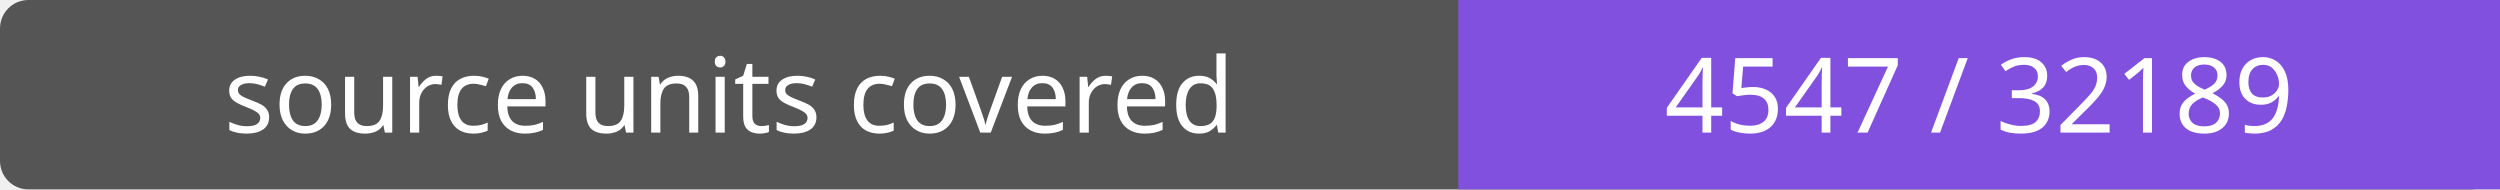
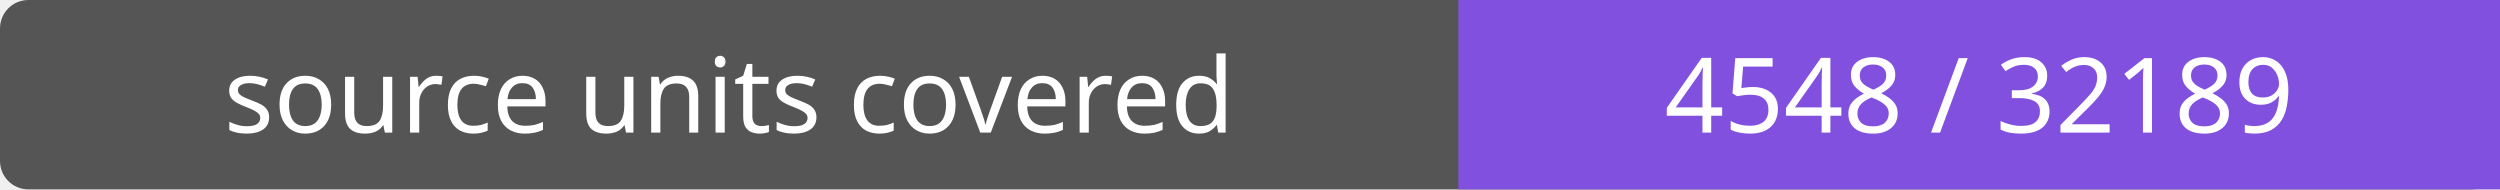
- <svg xmlns="http://www.w3.org/2000/svg" width="264" height="20" role="img" aria-label="source units covered: 4547 / 32189">
+ <svg xmlns="http://www.w3.org/2000/svg" width="264" height="20" role="img" aria-label="source units covered: 4548 / 32189">
  <rect width="264" height="20" rx="3" fill="#555" />
  <path fill="#8250df" d="M154 0h110v20H154z" />
  <g fill="#fff" text-anchor="middle" font-family="Verdana,sans-serif" font-size="11">
    <text x="77.0" y="14">source units covered</text>
-     <text x="209.0" y="14">4547 / 32189</text>
+     <text x="209.0" y="14">4548 / 32189</text>
  </g>
</svg>
